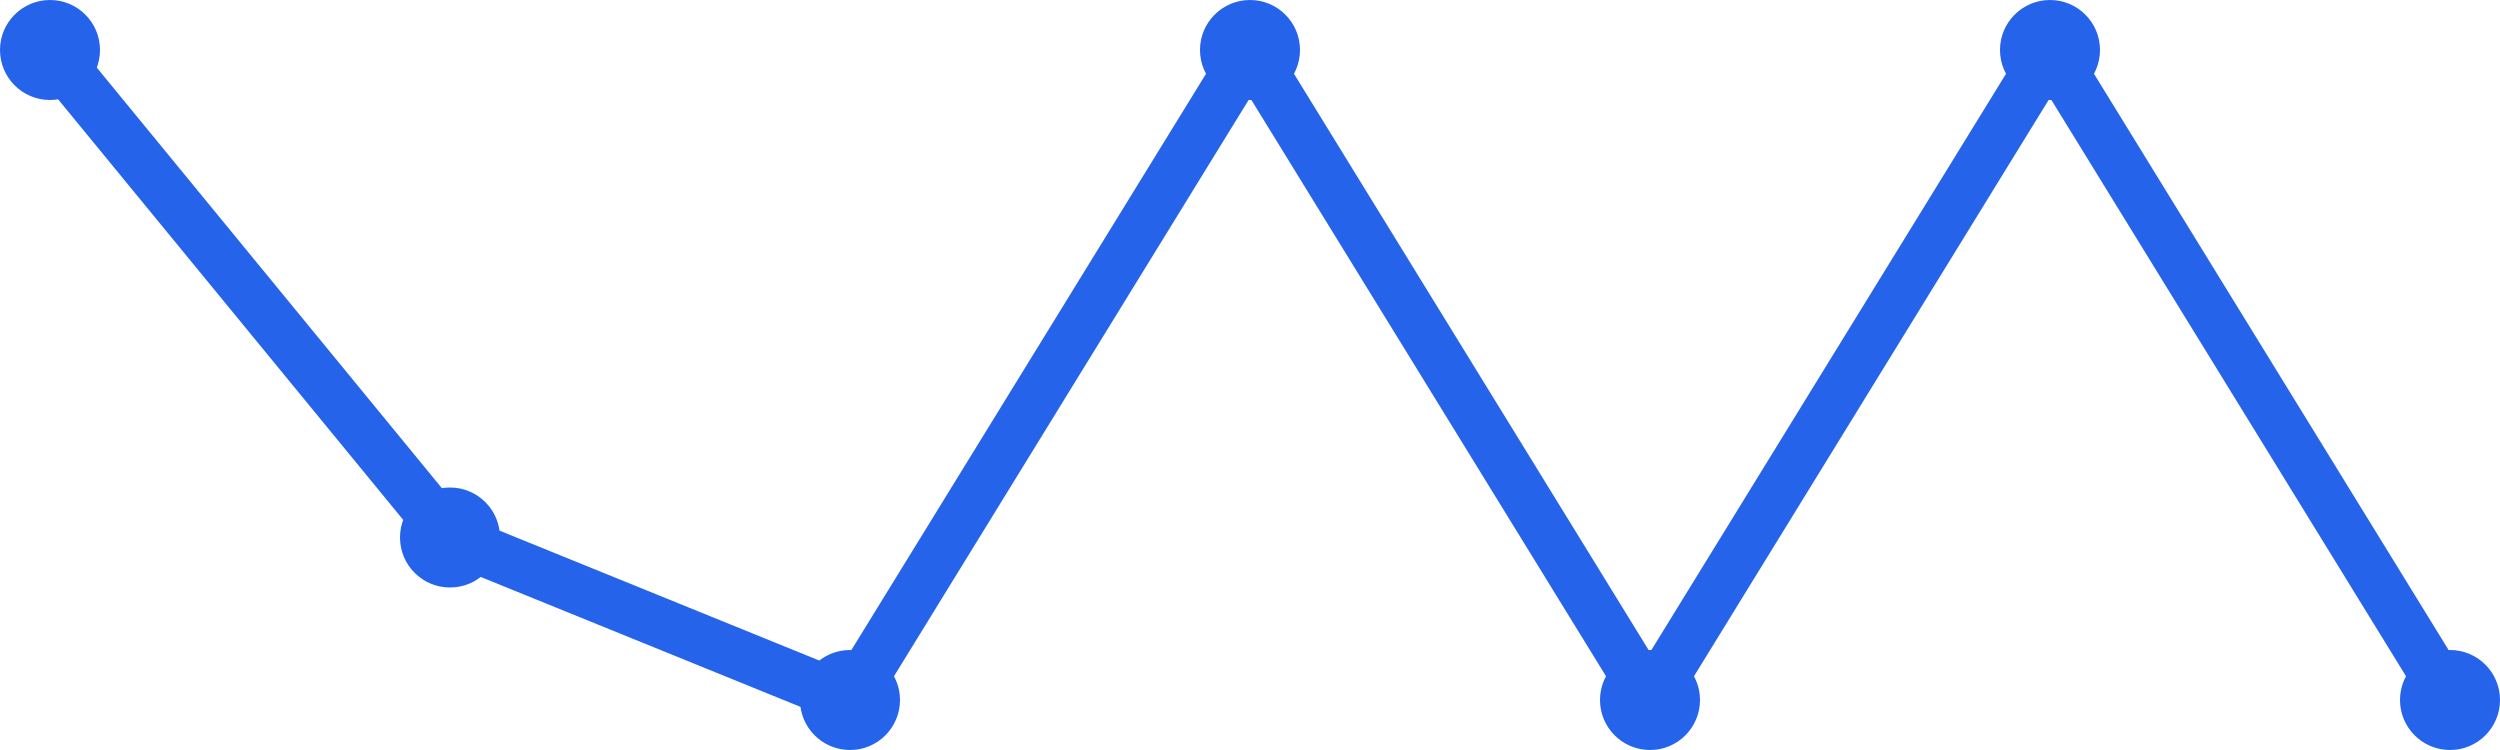
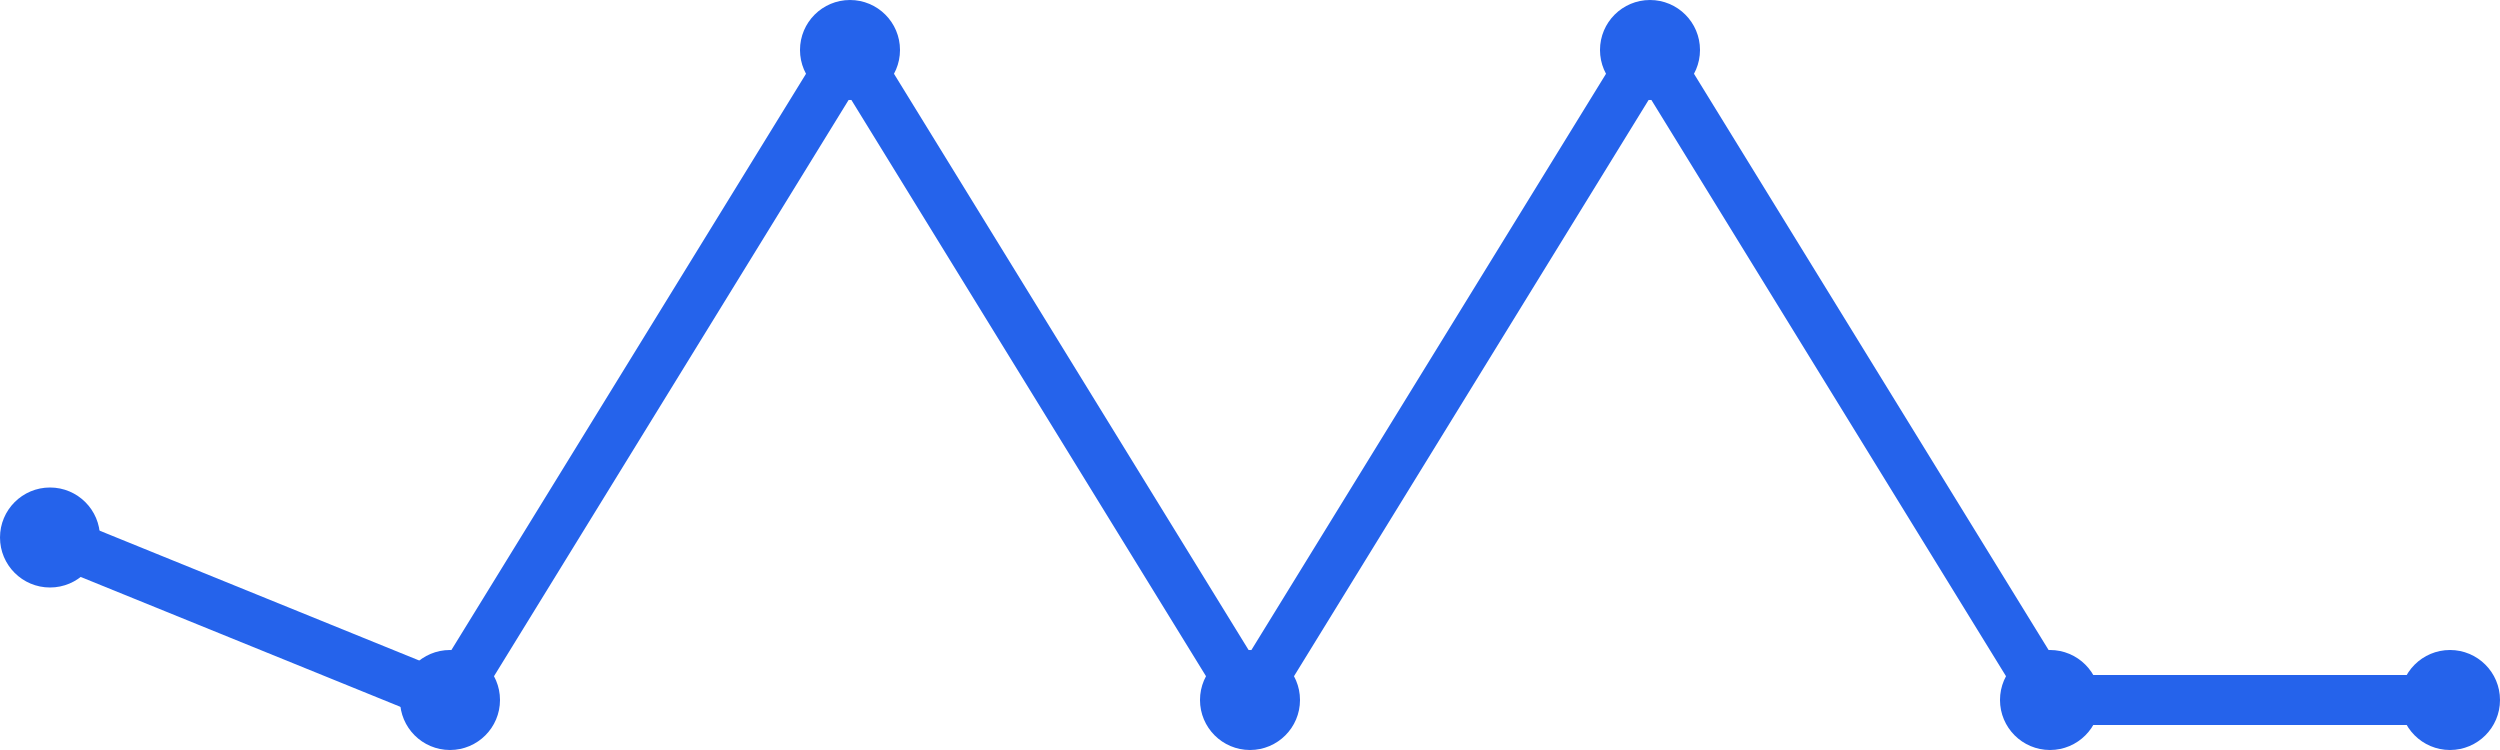
<svg xmlns="http://www.w3.org/2000/svg" width="100" height="30" viewBox="0 0 100 30">
-   <path d="M 2,2 L 18,21.5 L 34,28 L 50,2 L 66,28 L 82,2 L 98,28" fill="none" stroke="#2563eb" stroke-width="2" stroke-linecap="round" stroke-linejoin="round" />
-   <circle cx="2" cy="2" r="2" fill="#2563eb" />
-   <circle cx="18" cy="21.5" r="2" fill="#2563eb" />
-   <circle cx="34" cy="28" r="2" fill="#2563eb" />
-   <circle cx="50" cy="2" r="2" fill="#2563eb" />
-   <circle cx="66" cy="28" r="2" fill="#2563eb" />
-   <circle cx="82" cy="2" r="2" fill="#2563eb" />
+   <path d="M 2,21.5 L 18,28 L 34,2 L 50,28 L 66,2 L 82,28 L 98,28" fill="none" stroke="#2563eb" stroke-width="2" stroke-linecap="round" stroke-linejoin="round" />
+   <circle cx="2" cy="21.5" r="2" fill="#2563eb" />
+   <circle cx="18" cy="28" r="2" fill="#2563eb" />
+   <circle cx="34" cy="2" r="2" fill="#2563eb" />
+   <circle cx="50" cy="28" r="2" fill="#2563eb" />
+   <circle cx="66" cy="2" r="2" fill="#2563eb" />
+   <circle cx="82" cy="28" r="2" fill="#2563eb" />
  <circle cx="98" cy="28" r="2" fill="#2563eb" />
</svg>
